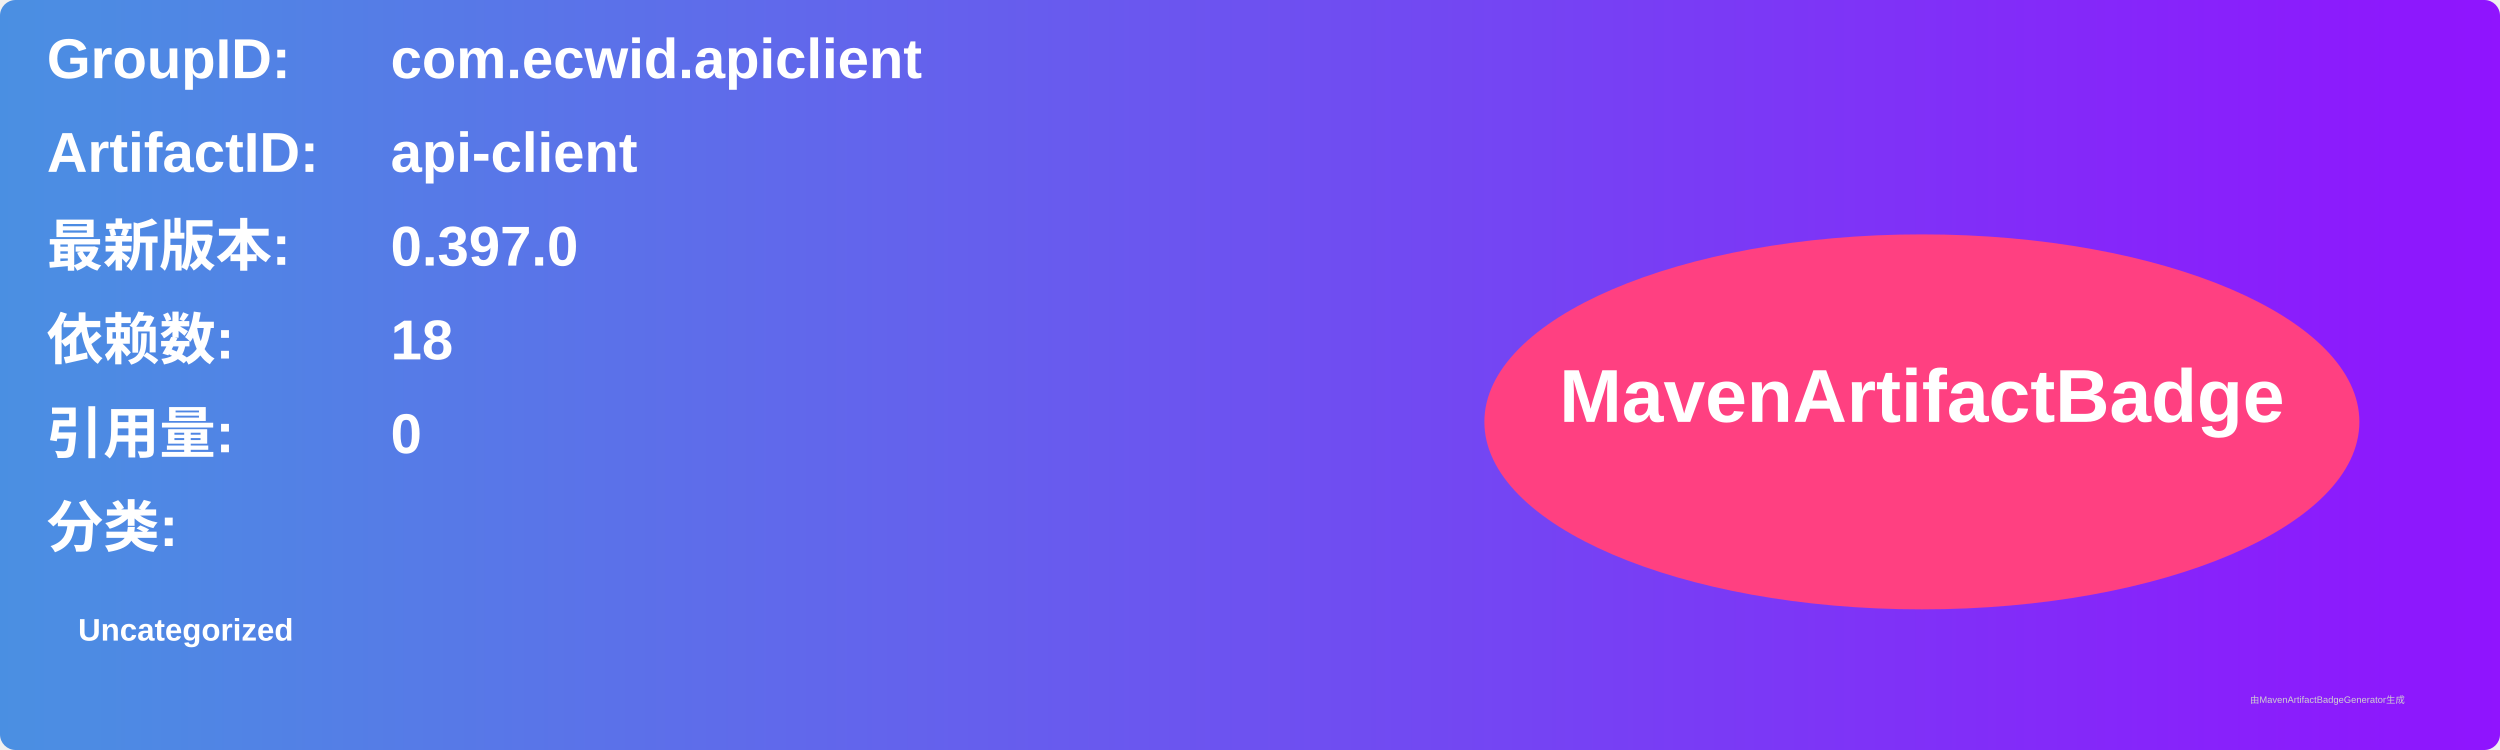
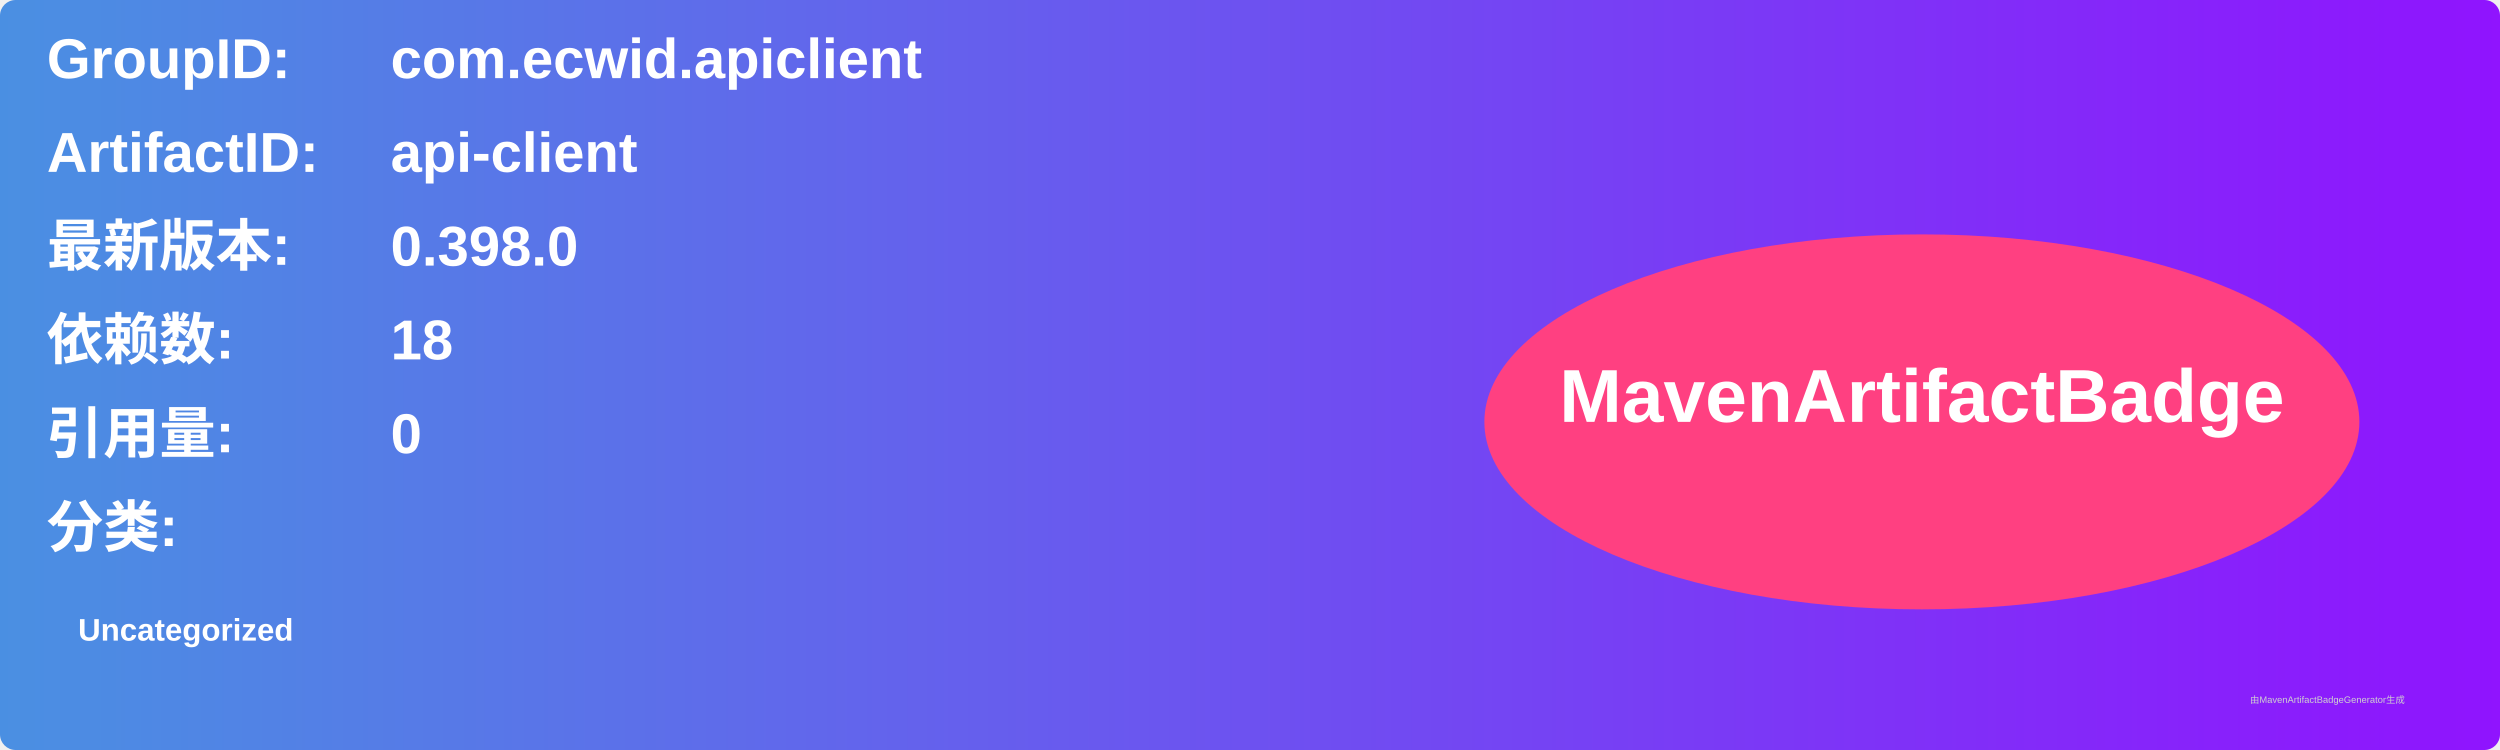
<svg xmlns="http://www.w3.org/2000/svg" width="800" height="240" viewBox="0 0 800 240">
  <linearGradient id="grad" x1="0%" y1="0%" x2="100%" y2="0%">
    <stop offset="0%" stop-color="#4a90e2" />
    <stop offset="100%" stop-color="#9013fe" />
  </linearGradient>
  <rect width="100%" height="100%" rx="5" ry="5" fill="url(#grad)" />
  <g transform="translate(15, 15)">
    <text x="0" y="10" font-family="Arial" font-size="18" fill="white" font-weight="bold" width="260">GroupID:</text>
    <text x="110" y="10" font-family="Arial" font-size="18" fill="white" font-weight="bold" width="460">com.ecwid.apiclient</text>
    <text x="0" y="40" font-family="Arial" font-size="18" fill="white" font-weight="bold" width="260">ArtifactID:</text>
    <text x="110" y="40" font-family="Arial" font-size="18" fill="white" font-weight="bold" width="460">api-client</text>
    <text x="0" y="70" font-family="Arial" font-size="18" fill="white" font-weight="bold">最新版本:</text>
    <text x="110" y="70" font-family="Arial" font-size="18" fill="white" font-weight="bold">
-       <tspan font-weight="bold">0.397.0</tspan>
+       <tspan font-weight="bold">0.398.0</tspan>
    </text>
    <text x="0" y="100" font-family="Arial" font-size="18" fill="white" font-weight="bold">依赖数: </text>
    <text x="110" y="100" font-family="Arial" font-size="18" fill="white">
      <tspan font-weight="bold">18</tspan>
    </text>
    <text x="0" y="130" font-family="Arial" font-size="18" fill="white" font-weight="bold">引用量: </text>
    <text x="110" y="130" font-family="Arial" font-size="18" fill="white">
      <tspan font-weight="bold">0</tspan>
    </text>
    <text x="0" y="160" font-family="Arial" font-size="18" fill="white" font-weight="bold">分类:</text>
    <text x="10" y="190" font-family="Arial" font-size="10" fill="white">
      <tspan font-weight="bold">Uncategorized</tspan>
    </text>
    <ellipse cx="600" cy="120" rx="140" ry="60" fill="#ff4081" />
    <text x="600" y="120" text-anchor="middle" font-family="Arial" font-size="24" fill="white" font-weight="bold">MavenArtifactBadge</text>
  </g>
  <text x="720" y="225" font-family="Arial" font-size="3" fill="#d0d0d0">由MavenArtifactBadgeGenerator生成</text>
</svg>
